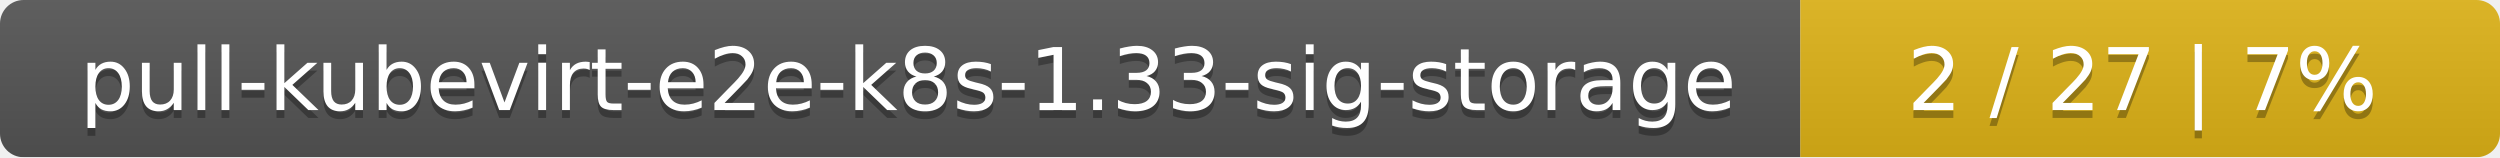
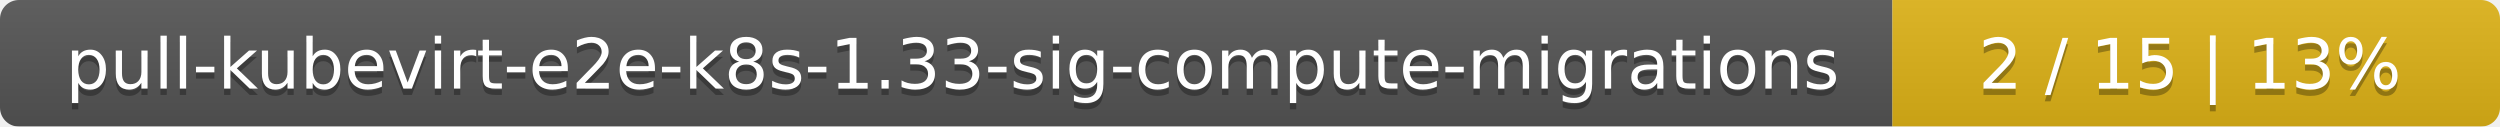
- <svg xmlns="http://www.w3.org/2000/svg" width="318" height="20">
+ <svg xmlns="http://www.w3.org/2000/svg" width="395" height="20">
  <linearGradient id="smooth" x2="0" y2="100%">
    <stop offset="0" stop-color="#bbb" stop-opacity=".1" />
    <stop offset="1" stop-opacity=".1" />
  </linearGradient>
  <mask id="round">
-     <rect width="318" height="20" rx="3" fill="#fff" />
+     <rect width="395" height="20" rx="3" fill="#fff" />
  </mask>
  <g mask="url(#round)">
-     <rect width="229" height="20" fill="#555" />
-     <rect x="229" width="89" height="20" fill="#dfb317" />
-     <rect width="318" height="20" fill="url(#smooth)" />
+     <rect width="299" height="20" fill="#555" />
+     <rect x="299" width="96" height="20" fill="#dfb317" />
+     <rect width="395" height="20" fill="url(#smooth)" />
  </g>
  <g fill="#fff" text-anchor="middle" font-family="DejaVu Sans,Verdana,Geneva,sans-serif" font-size="11">
-     <text x="115.5" y="15" fill="#010101" fill-opacity=".3">pull-kubevirt-e2e-k8s-1.33-sig-storage</text>
-     <text x="115.5" y="14">pull-kubevirt-e2e-k8s-1.33-sig-storage</text>
-     <text x="272.5" y="15" fill="#010101" fill-opacity=".3">2 / 27    |    7%</text>
-     <text x="272.5" y="14">2 / 27    |    7%</text>
+     <text x="150.5" y="15" fill="#010101" fill-opacity=".3">pull-kubevirt-e2e-k8s-1.33-sig-compute-migrations</text>
+     <text x="150.5" y="14">pull-kubevirt-e2e-k8s-1.33-sig-compute-migrations</text>
+     <text x="346" y="15" fill="#010101" fill-opacity=".3">2 / 15    |    13%</text>
+     <text x="346" y="14">2 / 15    |    13%</text>
  </g>
</svg>
